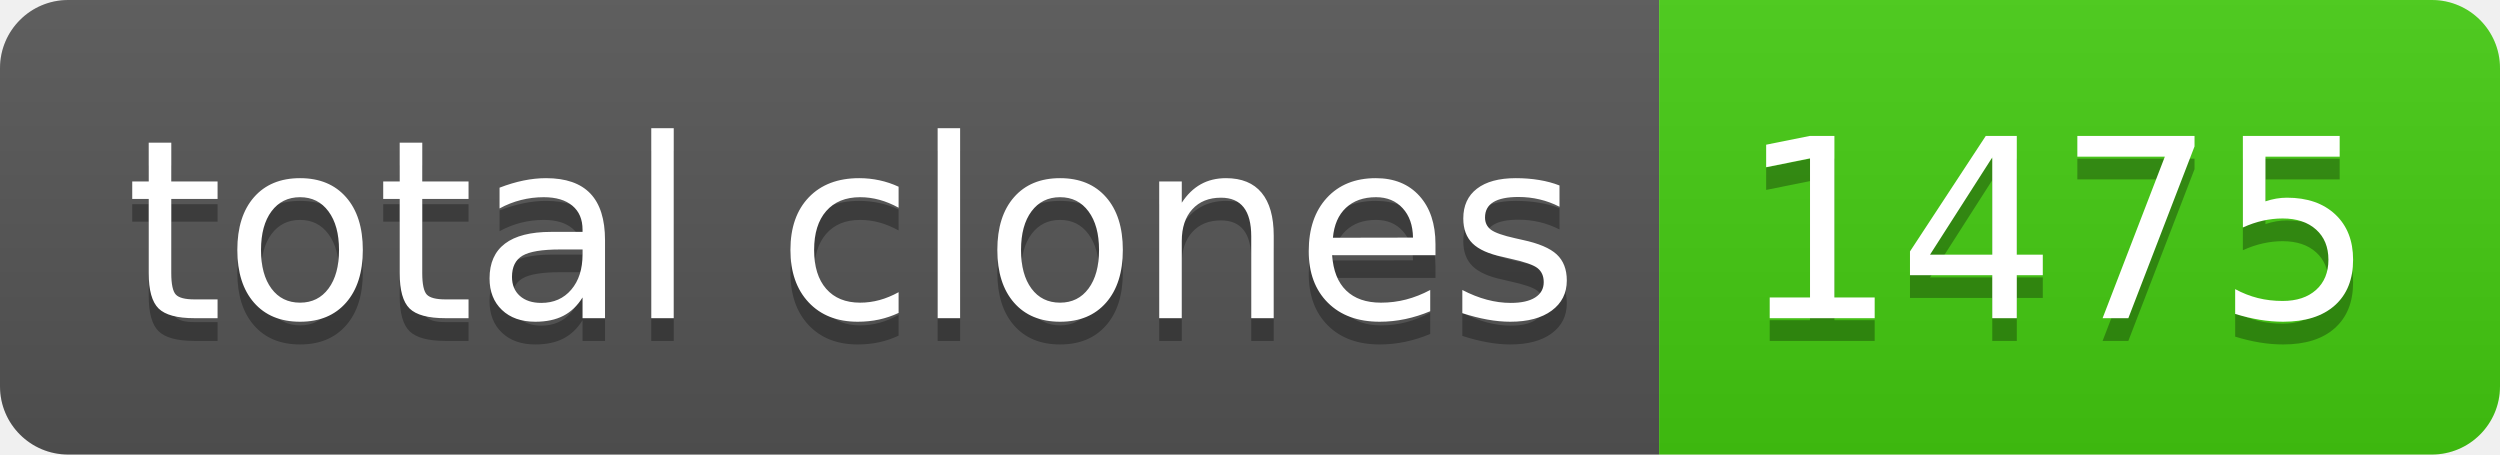
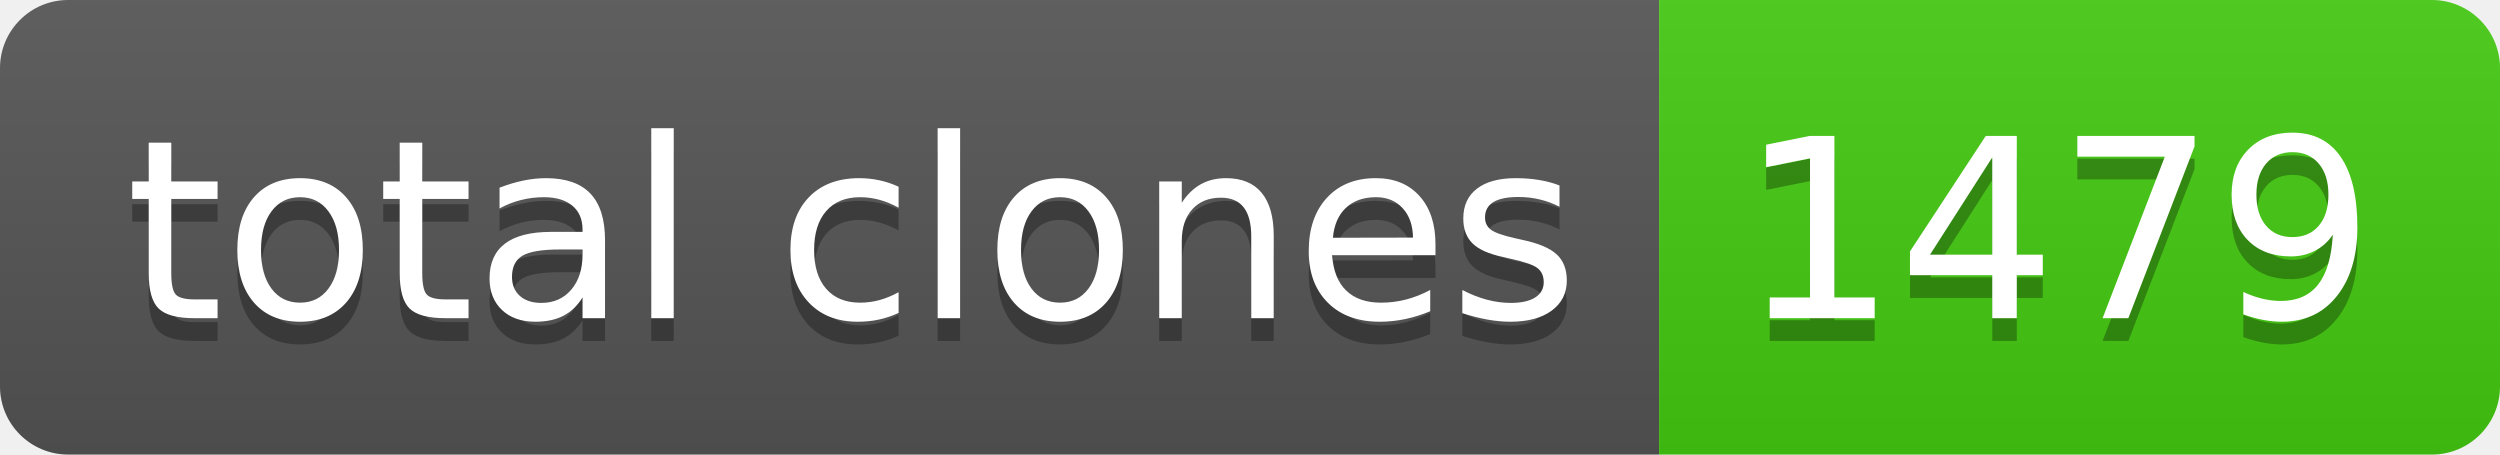
- <svg xmlns="http://www.w3.org/2000/svg" width="110" height="20" role="img" aria-label="total clones: 1475">
+ <svg xmlns="http://www.w3.org/2000/svg" width="110" height="20" role="img" aria-label="total clones: 1479">
  <linearGradient id="s" x2="0" y2="100%">
    <stop offset="0" stop-color="#bbb" stop-opacity=".1" />
    <stop offset="1" stop-opacity=".1" />
  </linearGradient>
  <clipPath id="r">
    <rect width="110" height="20" rx="3" fill="#fff" />
  </clipPath>
  <g clip-path="url(#r)">
    <rect width="73" height="20" fill="#555" />
    <rect x="73" width="37" height="20" fill="#4c1" />
    <rect width="110" height="20" fill="url(#s)" />
  </g>
  <g fill="#fff" text-anchor="middle" font-family="Verdana,Geneva,DejaVu Sans,sans-serif" text-rendering="geometricPrecision" font-size="110">
    <text aria-hidden="true" x="375" y="150" fill="#010101" fill-opacity=".3" transform="scale(.1)" textLength="630">total clones</text>
    <text x="375" y="140" transform="scale(.1)" fill="#fff" textLength="630">total clones</text>
-     <text aria-hidden="true" x="905" y="150" fill="#010101" fill-opacity=".3" transform="scale(.1)" textLength="270">1475</text>
-     <text x="905" y="140" transform="scale(.1)" fill="#fff" textLength="270">1475</text>
+     <text aria-hidden="true" x="905" y="150" fill="#010101" fill-opacity=".3" transform="scale(.1)" textLength="270">1479</text>
+     <text x="905" y="140" transform="scale(.1)" fill="#fff" textLength="270">1479</text>
  </g>
</svg>
